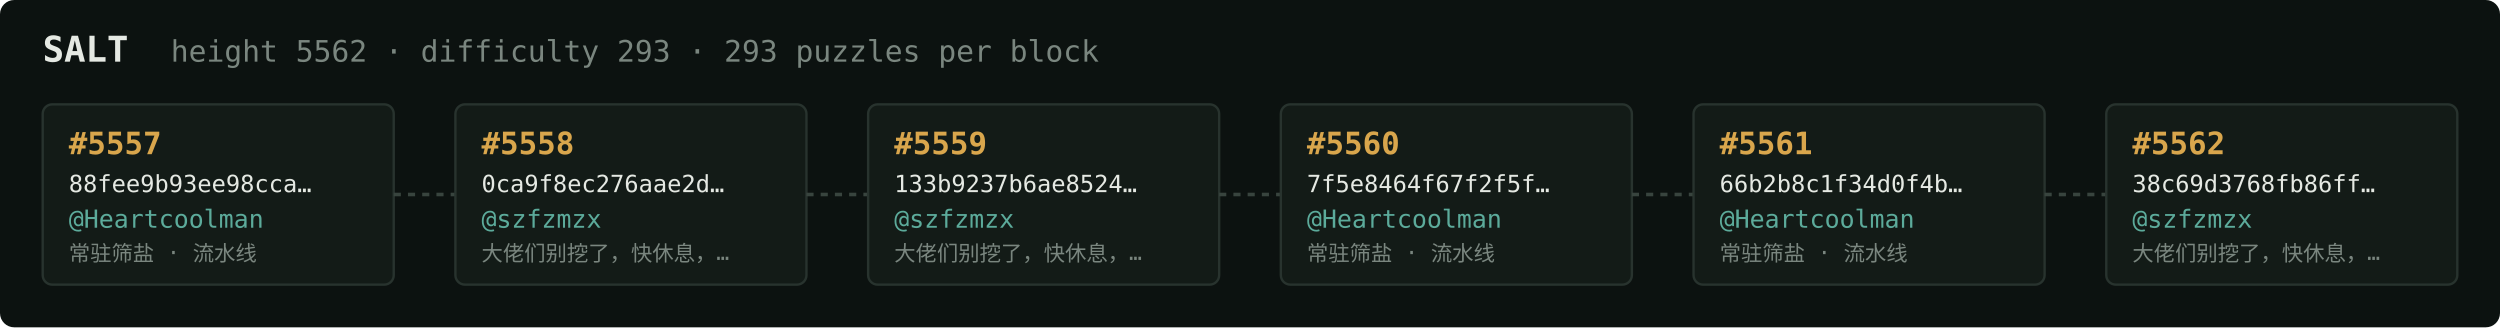
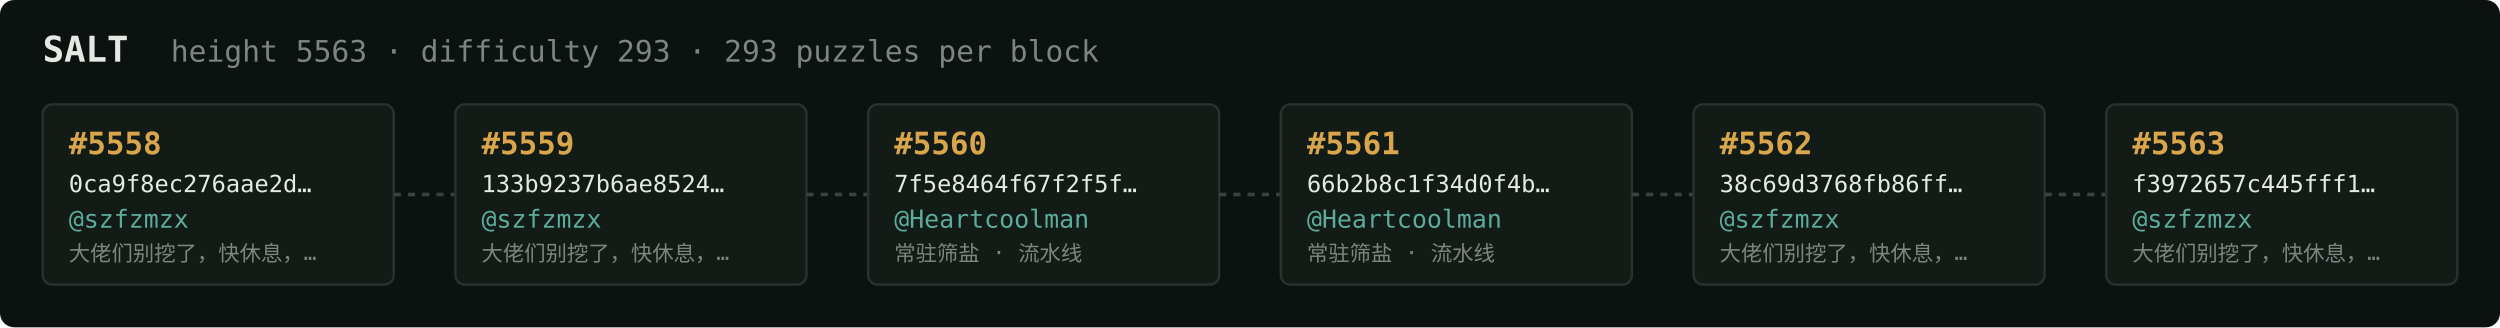
<svg xmlns="http://www.w3.org/2000/svg" width="1054" height="138" viewBox="0 0 1054 138" font-family="ui-monospace,SFMono-Regular,Menlo,monospace">
  <rect fill="#0c1210" width="1054" height="138" rx="6" />
  <text x="18" y="26" fill="#e5e9e3" font-size="15" font-weight="700">SALT</text>
-   <text x="72" y="26" fill="#7a867f" font-size="12.5">height 5562 · difficulty 293 · 293 puzzles per block</text>
+   <text x="72" y="26" fill="#7a867f" font-size="12.5">height 5563 · difficulty 293 · 293 puzzles per block</text>
  <rect x="18" y="44" width="148" height="76" rx="4" fill="#131b17" stroke="#28332e" stroke-width="1" />
-   <text x="29" y="65" fill="#d9a64c" font-size="13" font-weight="700">#5557</text>
-   <text x="29" y="81" fill="#e5e9e3" font-size="10">88fee9b93ee98cca…</text>
-   <text x="29" y="96" fill="#5cab9b" font-size="10.5">@Heartcoolman</text>
-   <text x="29" y="110" fill="#7a867f" font-size="9">常驻筛盐 · 流水线</text>
+   <text x="29" y="65" fill="#d9a64c" font-size="13" font-weight="700">#5558</text>
+   <text x="29" y="81" fill="#e5e9e3" font-size="10">0ca9f8ec276aae2d…</text>
+   <text x="29" y="96" fill="#5cab9b" font-size="10.5">@szfzmzx</text>
+   <text x="29" y="110" fill="#7a867f" font-size="9">大佬们别挖了，快休息，…</text>
  <line x1="166" y1="82.0" x2="192" y2="82.0" stroke="#38443e" stroke-width="1.5" stroke-dasharray="3 3" />
  <rect x="192" y="44" width="148" height="76" rx="4" fill="#131b17" stroke="#28332e" stroke-width="1" />
-   <text x="203" y="65" fill="#d9a64c" font-size="13" font-weight="700">#5558</text>
-   <text x="203" y="81" fill="#e5e9e3" font-size="10">0ca9f8ec276aae2d…</text>
+   <text x="203" y="65" fill="#d9a64c" font-size="13" font-weight="700">#5559</text>
+   <text x="203" y="81" fill="#e5e9e3" font-size="10">133b9237b6ae8524…</text>
  <text x="203" y="96" fill="#5cab9b" font-size="10.5">@szfzmzx</text>
  <text x="203" y="110" fill="#7a867f" font-size="9">大佬们别挖了，快休息，…</text>
  <line x1="340" y1="82.0" x2="366" y2="82.0" stroke="#38443e" stroke-width="1.5" stroke-dasharray="3 3" />
  <rect x="366" y="44" width="148" height="76" rx="4" fill="#131b17" stroke="#28332e" stroke-width="1" />
-   <text x="377" y="65" fill="#d9a64c" font-size="13" font-weight="700">#5559</text>
-   <text x="377" y="81" fill="#e5e9e3" font-size="10">133b9237b6ae8524…</text>
-   <text x="377" y="96" fill="#5cab9b" font-size="10.5">@szfzmzx</text>
-   <text x="377" y="110" fill="#7a867f" font-size="9">大佬们别挖了，快休息，…</text>
+   <text x="377" y="65" fill="#d9a64c" font-size="13" font-weight="700">#5560</text>
+   <text x="377" y="81" fill="#e5e9e3" font-size="10">7f5e8464f67f2f5f…</text>
+   <text x="377" y="96" fill="#5cab9b" font-size="10.5">@Heartcoolman</text>
+   <text x="377" y="110" fill="#7a867f" font-size="9">常驻筛盐 · 流水线</text>
  <line x1="514" y1="82.0" x2="540" y2="82.0" stroke="#38443e" stroke-width="1.5" stroke-dasharray="3 3" />
  <rect x="540" y="44" width="148" height="76" rx="4" fill="#131b17" stroke="#28332e" stroke-width="1" />
-   <text x="551" y="65" fill="#d9a64c" font-size="13" font-weight="700">#5560</text>
-   <text x="551" y="81" fill="#e5e9e3" font-size="10">7f5e8464f67f2f5f…</text>
+   <text x="551" y="65" fill="#d9a64c" font-size="13" font-weight="700">#5561</text>
+   <text x="551" y="81" fill="#e5e9e3" font-size="10">66b2b8c1f34d0f4b…</text>
  <text x="551" y="96" fill="#5cab9b" font-size="10.5">@Heartcoolman</text>
  <text x="551" y="110" fill="#7a867f" font-size="9">常驻筛盐 · 流水线</text>
  <line x1="688" y1="82.0" x2="714" y2="82.0" stroke="#38443e" stroke-width="1.5" stroke-dasharray="3 3" />
  <rect x="714" y="44" width="148" height="76" rx="4" fill="#131b17" stroke="#28332e" stroke-width="1" />
-   <text x="725" y="65" fill="#d9a64c" font-size="13" font-weight="700">#5561</text>
-   <text x="725" y="81" fill="#e5e9e3" font-size="10">66b2b8c1f34d0f4b…</text>
-   <text x="725" y="96" fill="#5cab9b" font-size="10.5">@Heartcoolman</text>
-   <text x="725" y="110" fill="#7a867f" font-size="9">常驻筛盐 · 流水线</text>
+   <text x="725" y="65" fill="#d9a64c" font-size="13" font-weight="700">#5562</text>
+   <text x="725" y="81" fill="#e5e9e3" font-size="10">38c69d3768fb86ff…</text>
+   <text x="725" y="96" fill="#5cab9b" font-size="10.5">@szfzmzx</text>
+   <text x="725" y="110" fill="#7a867f" font-size="9">大佬们别挖了，快休息，…</text>
  <line x1="862" y1="82.0" x2="888" y2="82.0" stroke="#38443e" stroke-width="1.5" stroke-dasharray="3 3" />
  <rect x="888" y="44" width="148" height="76" rx="4" fill="#131b17" stroke="#28332e" stroke-width="1" />
-   <text x="899" y="65" fill="#d9a64c" font-size="13" font-weight="700">#5562</text>
-   <text x="899" y="81" fill="#e5e9e3" font-size="10">38c69d3768fb86ff…</text>
+   <text x="899" y="65" fill="#d9a64c" font-size="13" font-weight="700">#5563</text>
+   <text x="899" y="81" fill="#e5e9e3" font-size="10">f3972657c445fff1…</text>
  <text x="899" y="96" fill="#5cab9b" font-size="10.5">@szfzmzx</text>
  <text x="899" y="110" fill="#7a867f" font-size="9">大佬们别挖了，快休息，…</text>
</svg>
